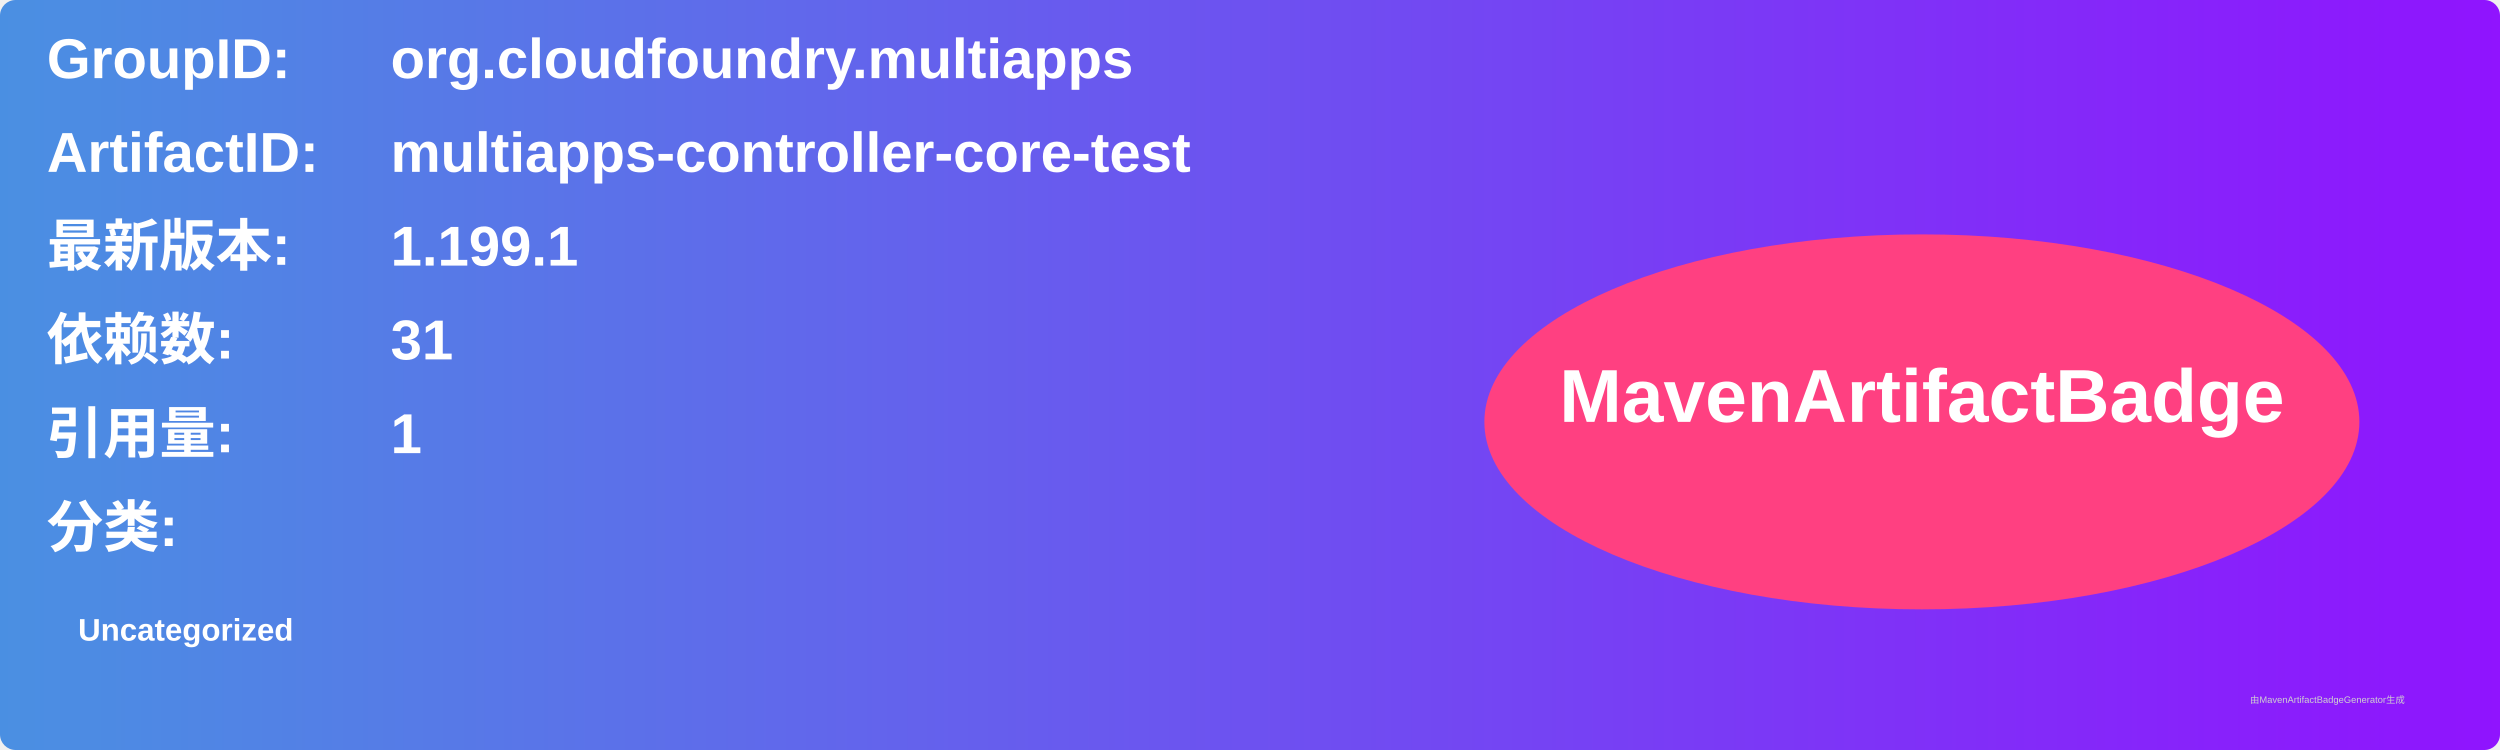
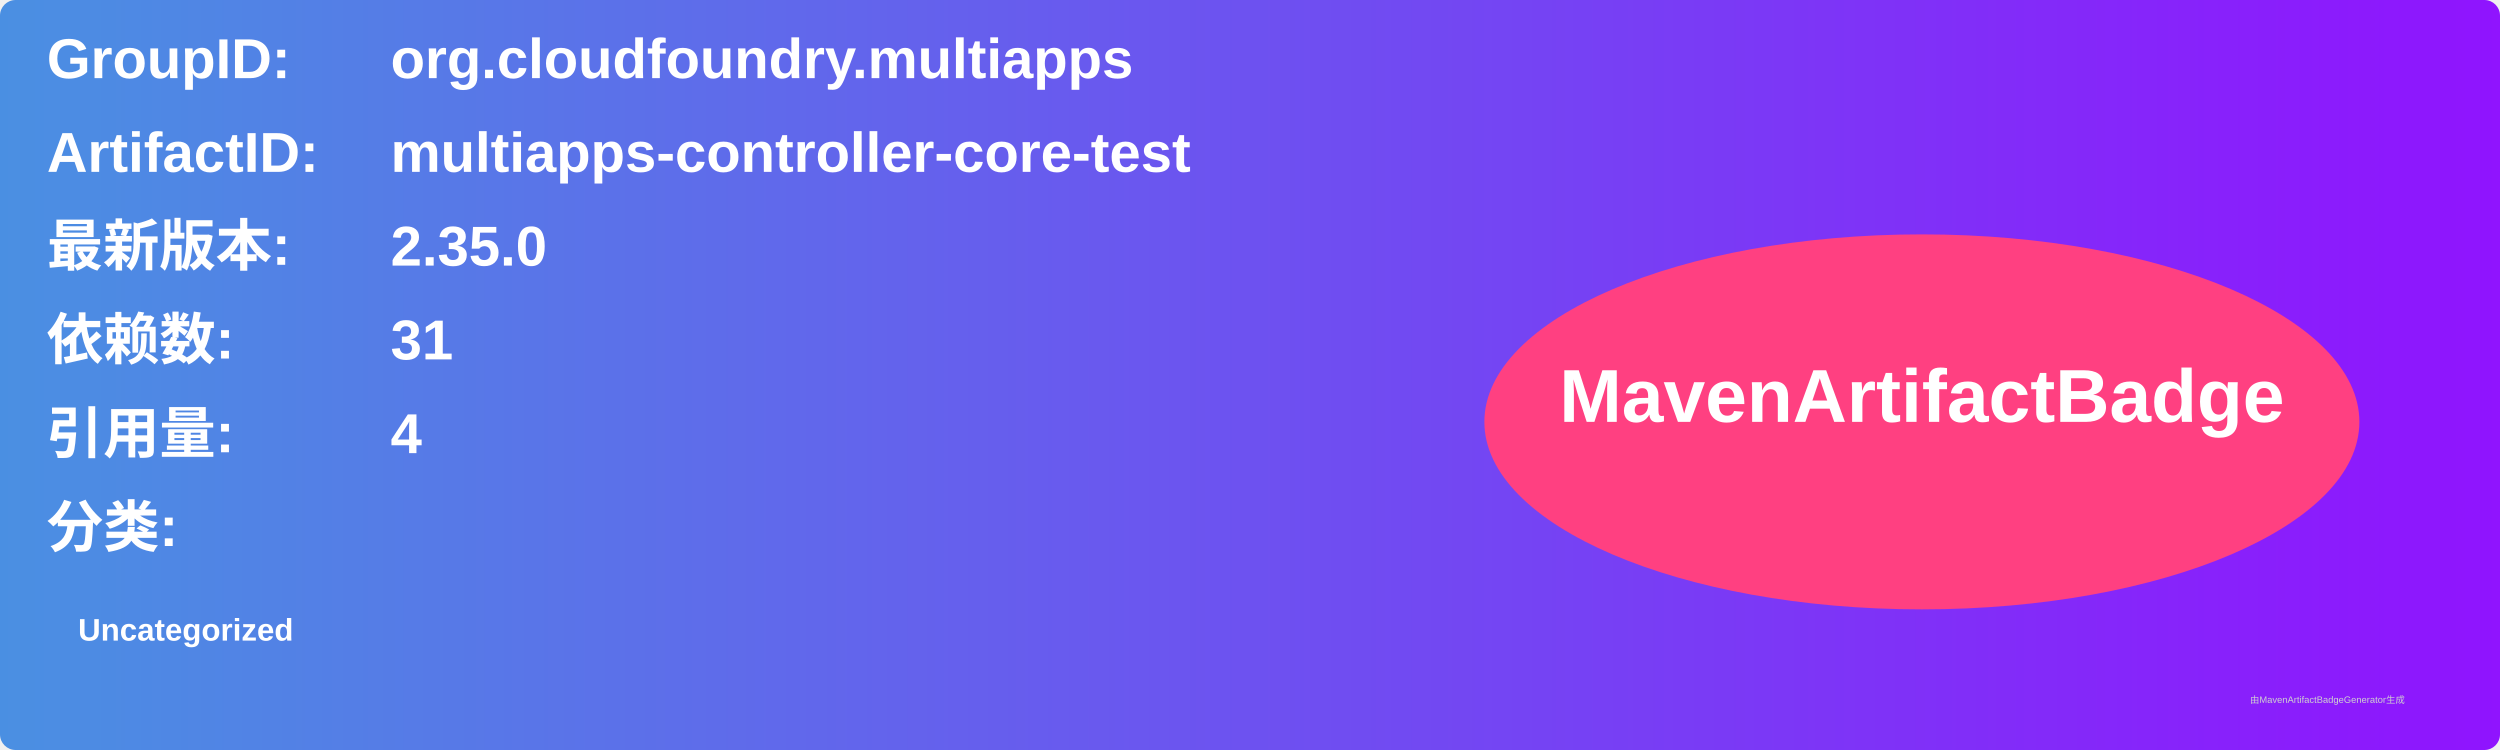
<svg xmlns="http://www.w3.org/2000/svg" width="800" height="240" viewBox="0 0 800 240">
  <linearGradient id="grad" x1="0%" y1="0%" x2="100%" y2="0%">
    <stop offset="0%" stop-color="#4a90e2" />
    <stop offset="100%" stop-color="#9013fe" />
  </linearGradient>
  <rect width="100%" height="100%" rx="5" ry="5" fill="url(#grad)" />
  <g transform="translate(15, 15)">
    <text x="0" y="10" font-family="Arial" font-size="18" fill="white" font-weight="bold" width="260">GroupID:</text>
    <text x="110" y="10" font-family="Arial" font-size="18" fill="white" font-weight="bold" width="460">org.cloudfoundry.multiapps</text>
    <text x="0" y="40" font-family="Arial" font-size="18" fill="white" font-weight="bold" width="260">ArtifactID:</text>
    <text x="110" y="40" font-family="Arial" font-size="18" fill="white" font-weight="bold" width="460">multiapps-controller-core-test</text>
    <text x="0" y="70" font-family="Arial" font-size="18" fill="white" font-weight="bold">最新版本:</text>
    <text x="110" y="70" font-family="Arial" font-size="18" fill="white" font-weight="bold">
-       <tspan font-weight="bold">1.199.1</tspan>
+       <tspan font-weight="bold">2.35.0</tspan>
    </text>
    <text x="0" y="100" font-family="Arial" font-size="18" fill="white" font-weight="bold">依赖数: </text>
    <text x="110" y="100" font-family="Arial" font-size="18" fill="white">
      <tspan font-weight="bold">31</tspan>
    </text>
    <text x="0" y="130" font-family="Arial" font-size="18" fill="white" font-weight="bold">引用量: </text>
    <text x="110" y="130" font-family="Arial" font-size="18" fill="white">
-       <tspan font-weight="bold">1</tspan>
+       <tspan font-weight="bold">4</tspan>
    </text>
    <text x="0" y="160" font-family="Arial" font-size="18" fill="white" font-weight="bold">分类:</text>
    <text x="10" y="190" font-family="Arial" font-size="10" fill="white">
      <tspan font-weight="bold">Uncategorized</tspan>
    </text>
    <ellipse cx="600" cy="120" rx="140" ry="60" fill="#ff4081" />
    <text x="600" y="120" text-anchor="middle" font-family="Arial" font-size="24" fill="white" font-weight="bold">MavenArtifactBadge</text>
  </g>
  <text x="720" y="225" font-family="Arial" font-size="3" fill="#d0d0d0">由MavenArtifactBadgeGenerator生成</text>
</svg>
